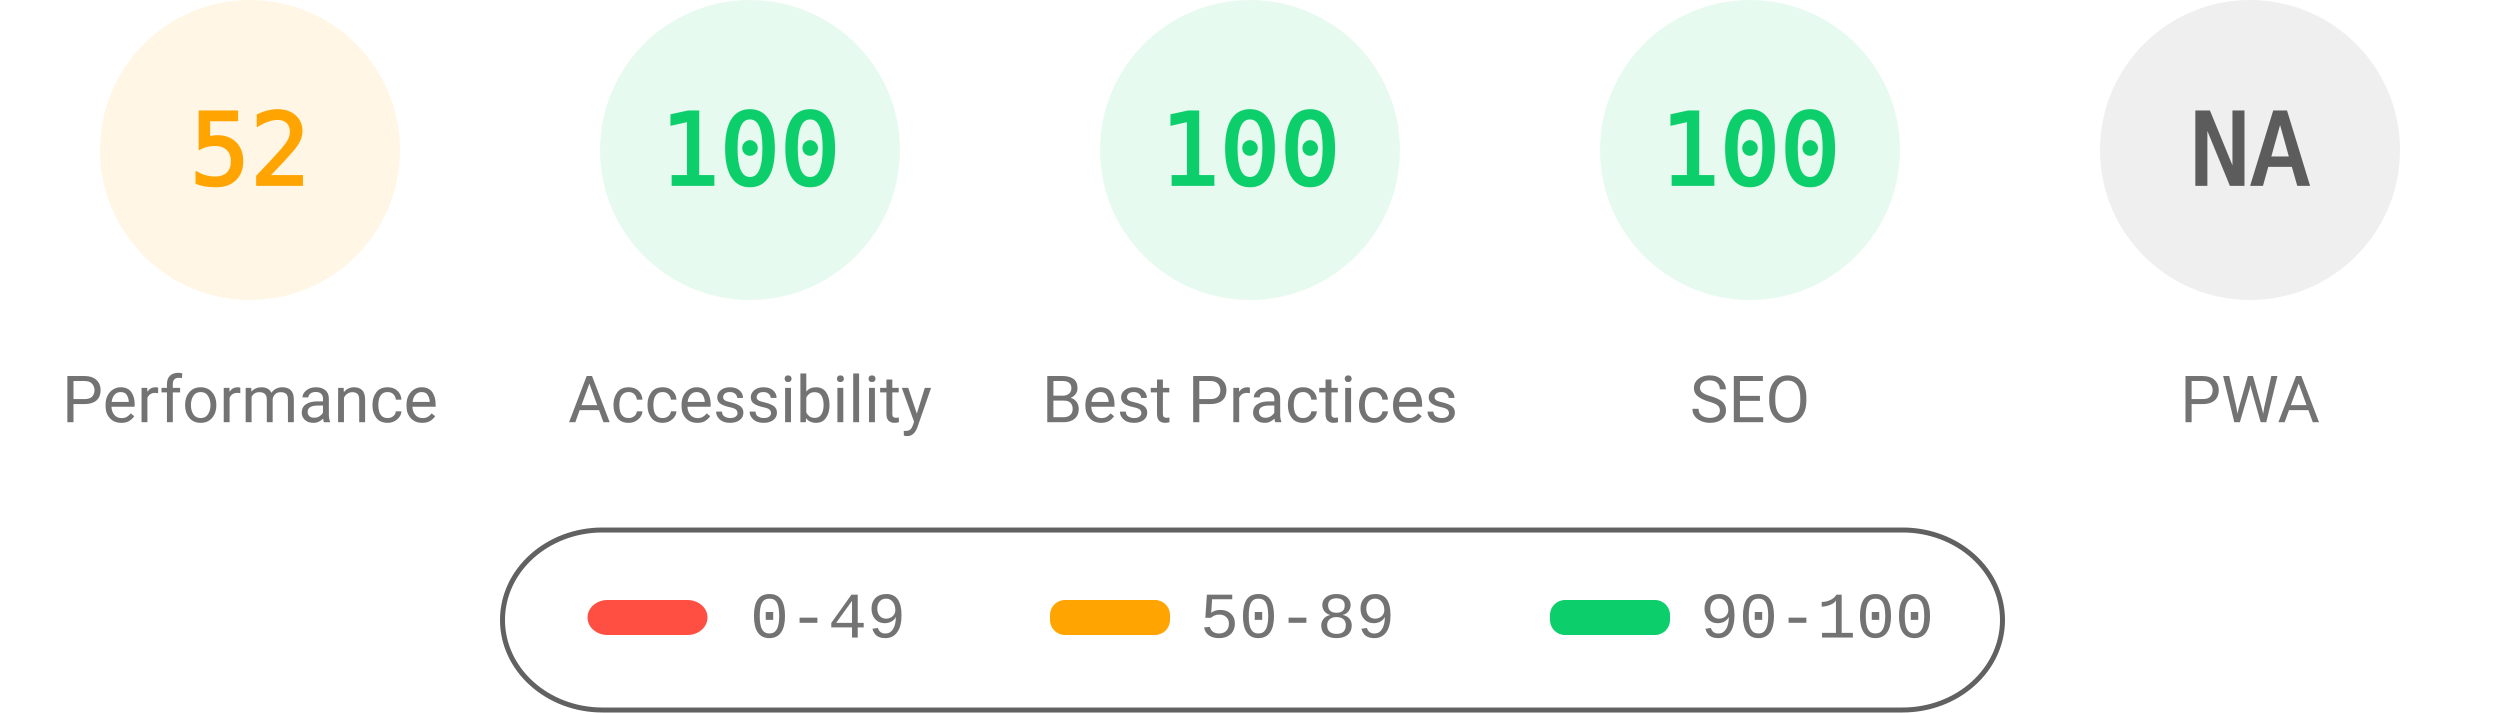
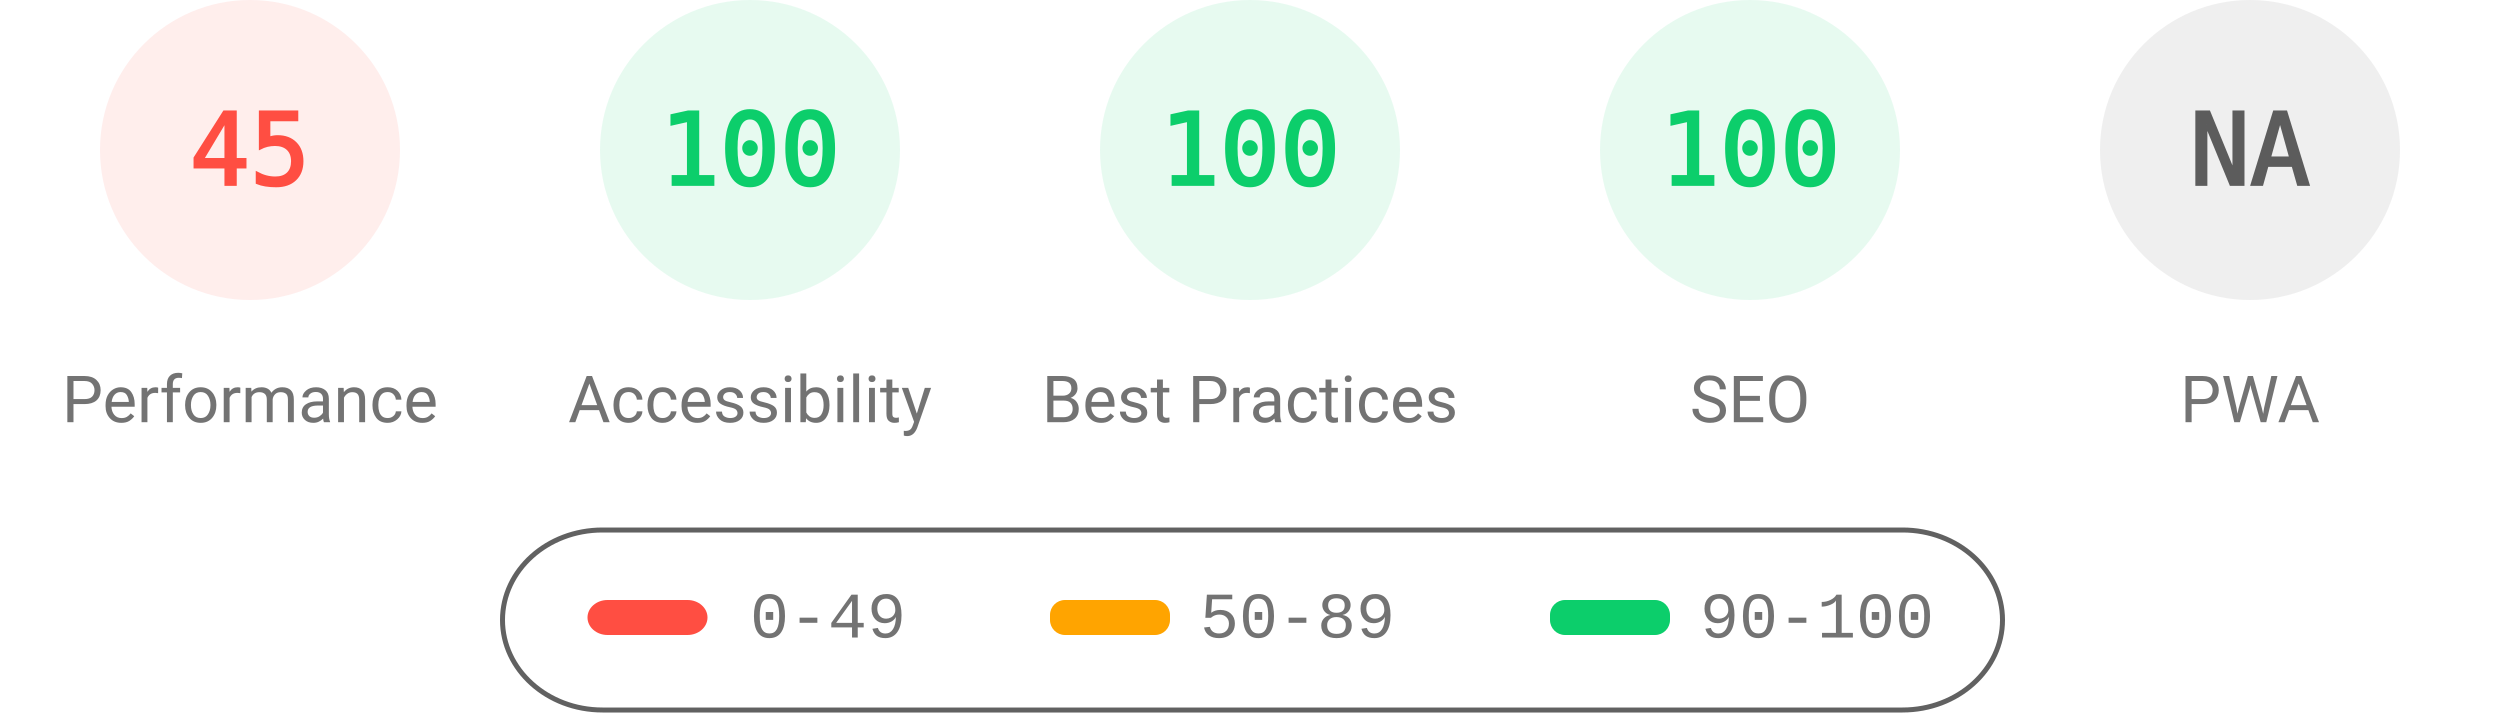
<svg xmlns="http://www.w3.org/2000/svg" fill="none" width="1000" height="285">
  <style>.gauge-base{opacity:.1}.gauge-arc{fill:none;animation-delay:250ms;stroke-linecap:round;transform:rotate(-90deg);transform-origin:100px 60px;animation:load-gauge 1s ease forwards}.guage-text{font-size:40px;font-family:monospace;text-align:center}.guage-red{color:#ff4e42;fill:#ff4e42;stroke:#ff4e42}.guage-orange{color:#ffa400;fill:#ffa400;stroke:#ffa400}.guage-green{color:#0cce6b;fill:#0cce6b;stroke:#0cce6b}.guage-undefined{color:#5c5c5c;fill:#5c5c5c;stroke:#5c5c5c}.guage-title{color:#737373;fill:#737373;stroke:none;font-size:26px;line-height:26px;font-family:Roboto,Halvetica,Arial,sans-serif}@keyframes load-gauge{from{stroke-dasharray:0 352.858}}</style>
-   <svg class="guage-div guage-perf guage-orange" viewBox="0 0 200 200" width="200" height="200">
+   <svg class="guage-div guage-perf guage-red" viewBox="0 0 200 200" width="200" height="200">
    <circle class="gauge-base" r="56" cx="100" cy="60" stroke-width="8" />
-     <circle class="gauge-arc guage-arc-1" r="56" cx="100" cy="60" stroke-width="8" style="stroke-dasharray:182.966,351.858" />
-     <text class="guage-text" x="100" y="60" alignment-baseline="central" dominant-baseline="central" text-anchor="middle">52</text>
+     <circle class="gauge-arc guage-arc-1" r="56" cx="100" cy="60" stroke-width="8" style="stroke-dasharray:158.336,351.858" />
+     <text class="guage-text" x="100" y="60" alignment-baseline="central" dominant-baseline="central" text-anchor="middle">45</text>
    <text class="guage-title" x="100" y="160" alignment-baseline="central" dominant-baseline="central" text-anchor="middle">Performance</text>
  </svg>
  <svg class="guage-div guage-acc guage-green" viewBox="0 0 200 200" width="200" height="200" x="200">
    <circle class="gauge-base" r="56" cx="100" cy="60" stroke-width="8" />
    <circle class="gauge-arc guage-arc-2" r="56" cx="100" cy="60" stroke-width="8" style="stroke-dasharray:351.858,351.858" />
    <text class="guage-text" x="100" y="60" alignment-baseline="central" dominant-baseline="central" text-anchor="middle">100</text>
    <text class="guage-title" x="100" y="160" alignment-baseline="central" dominant-baseline="central" text-anchor="middle">Accessibility</text>
  </svg>
  <svg class="guage-div guage-best guage-green" viewBox="0 0 200 200" width="200" height="200" x="400">
    <circle class="gauge-base" r="56" cx="100" cy="60" stroke-width="8" />
    <circle class="gauge-arc guage-arc-3" r="56" cx="100" cy="60" stroke-width="8" style="stroke-dasharray:351.858,351.858" />
    <text class="guage-text" x="100" y="60" alignment-baseline="central" dominant-baseline="central" text-anchor="middle">100</text>
    <text class="guage-title" x="100" y="160" alignment-baseline="central" dominant-baseline="central" text-anchor="middle">Best Practices</text>
  </svg>
  <svg class="guage-div guage-seo guage-green" viewBox="0 0 200 200" width="200" height="200" x="600">
    <circle class="gauge-base" r="56" cx="100" cy="60" stroke-width="8" />
    <circle class="gauge-arc guage-arc-4" r="56" cx="100" cy="60" stroke-width="8" style="stroke-dasharray:351.858,351.858" />
    <text class="guage-text" x="100" y="60" alignment-baseline="central" dominant-baseline="central" text-anchor="middle">100</text>
    <text class="guage-title" x="100" y="160" alignment-baseline="central" dominant-baseline="central" text-anchor="middle">SEO</text>
  </svg>
  <svg class="guage-div guage-pwa guage-undefined" viewBox="0 0 200 200" width="200" height="200" x="800">
    <circle class="gauge-base" r="56" cx="100" cy="60" stroke-width="8" />
    <circle class="gauge-arc guage-arc-4" r="56" cx="100" cy="60" stroke-width="8" style="stroke-dasharray:351.858,351.858" />
    <text class="guage-text" x="100" y="60" alignment-baseline="central" dominant-baseline="central" text-anchor="middle">NA</text>
    <text class="guage-title" x="100" y="160" alignment-baseline="central" dominant-baseline="central" text-anchor="middle">PWA</text>
  </svg>
  <svg width="604" height="76" x="200" y="210">
    <path fill="none" id="canvas_background" d="M-1-1h604v80H-1z" />
    <rect fill-opacity="0" stroke="#616161" stroke-width="2" rx="40" id="svg_2" height="72" width="600" y="2" x="1" fill="#000" />
    <rect stroke="#000" rx="8" id="svg_3" height="14" width="48" y="30" x="35" stroke-opacity="null" stroke-width="0" fill="#ff4e42" />
    <rect stroke="#000" rx="6" id="svg_4" height="14" width="48" y="30" x="220" stroke-opacity="null" stroke-width="0" fill="#ffa400" />
    <rect stroke="#000" rx="6" id="svg_5" height="14" width="48" y="30" x="420" stroke-opacity="null" stroke-width="0" fill="#0cce6b" />
    <text xml:space="preserve" text-anchor="start" font-family="'Courier New', Courier, monospace" font-size="26" id="svg_6" y="45" x="100" stroke-opacity="null" stroke-width="0" stroke="#000" fill="#737373">0-49</text>
    <text xml:space="preserve" text-anchor="start" font-family="'Courier New', Courier, monospace" font-size="26" id="svg_7" y="45" x="280" stroke-opacity="null" stroke-width="0" stroke="#000" fill="#737373">50-89</text>
    <text xml:space="preserve" text-anchor="start" font-family="'Courier New', Courier, monospace" font-size="26" id="svg_8" y="45" x="480" stroke-opacity="null" stroke-width="0" stroke="#000" fill="#737373">90-100</text>
  </svg>
</svg>
